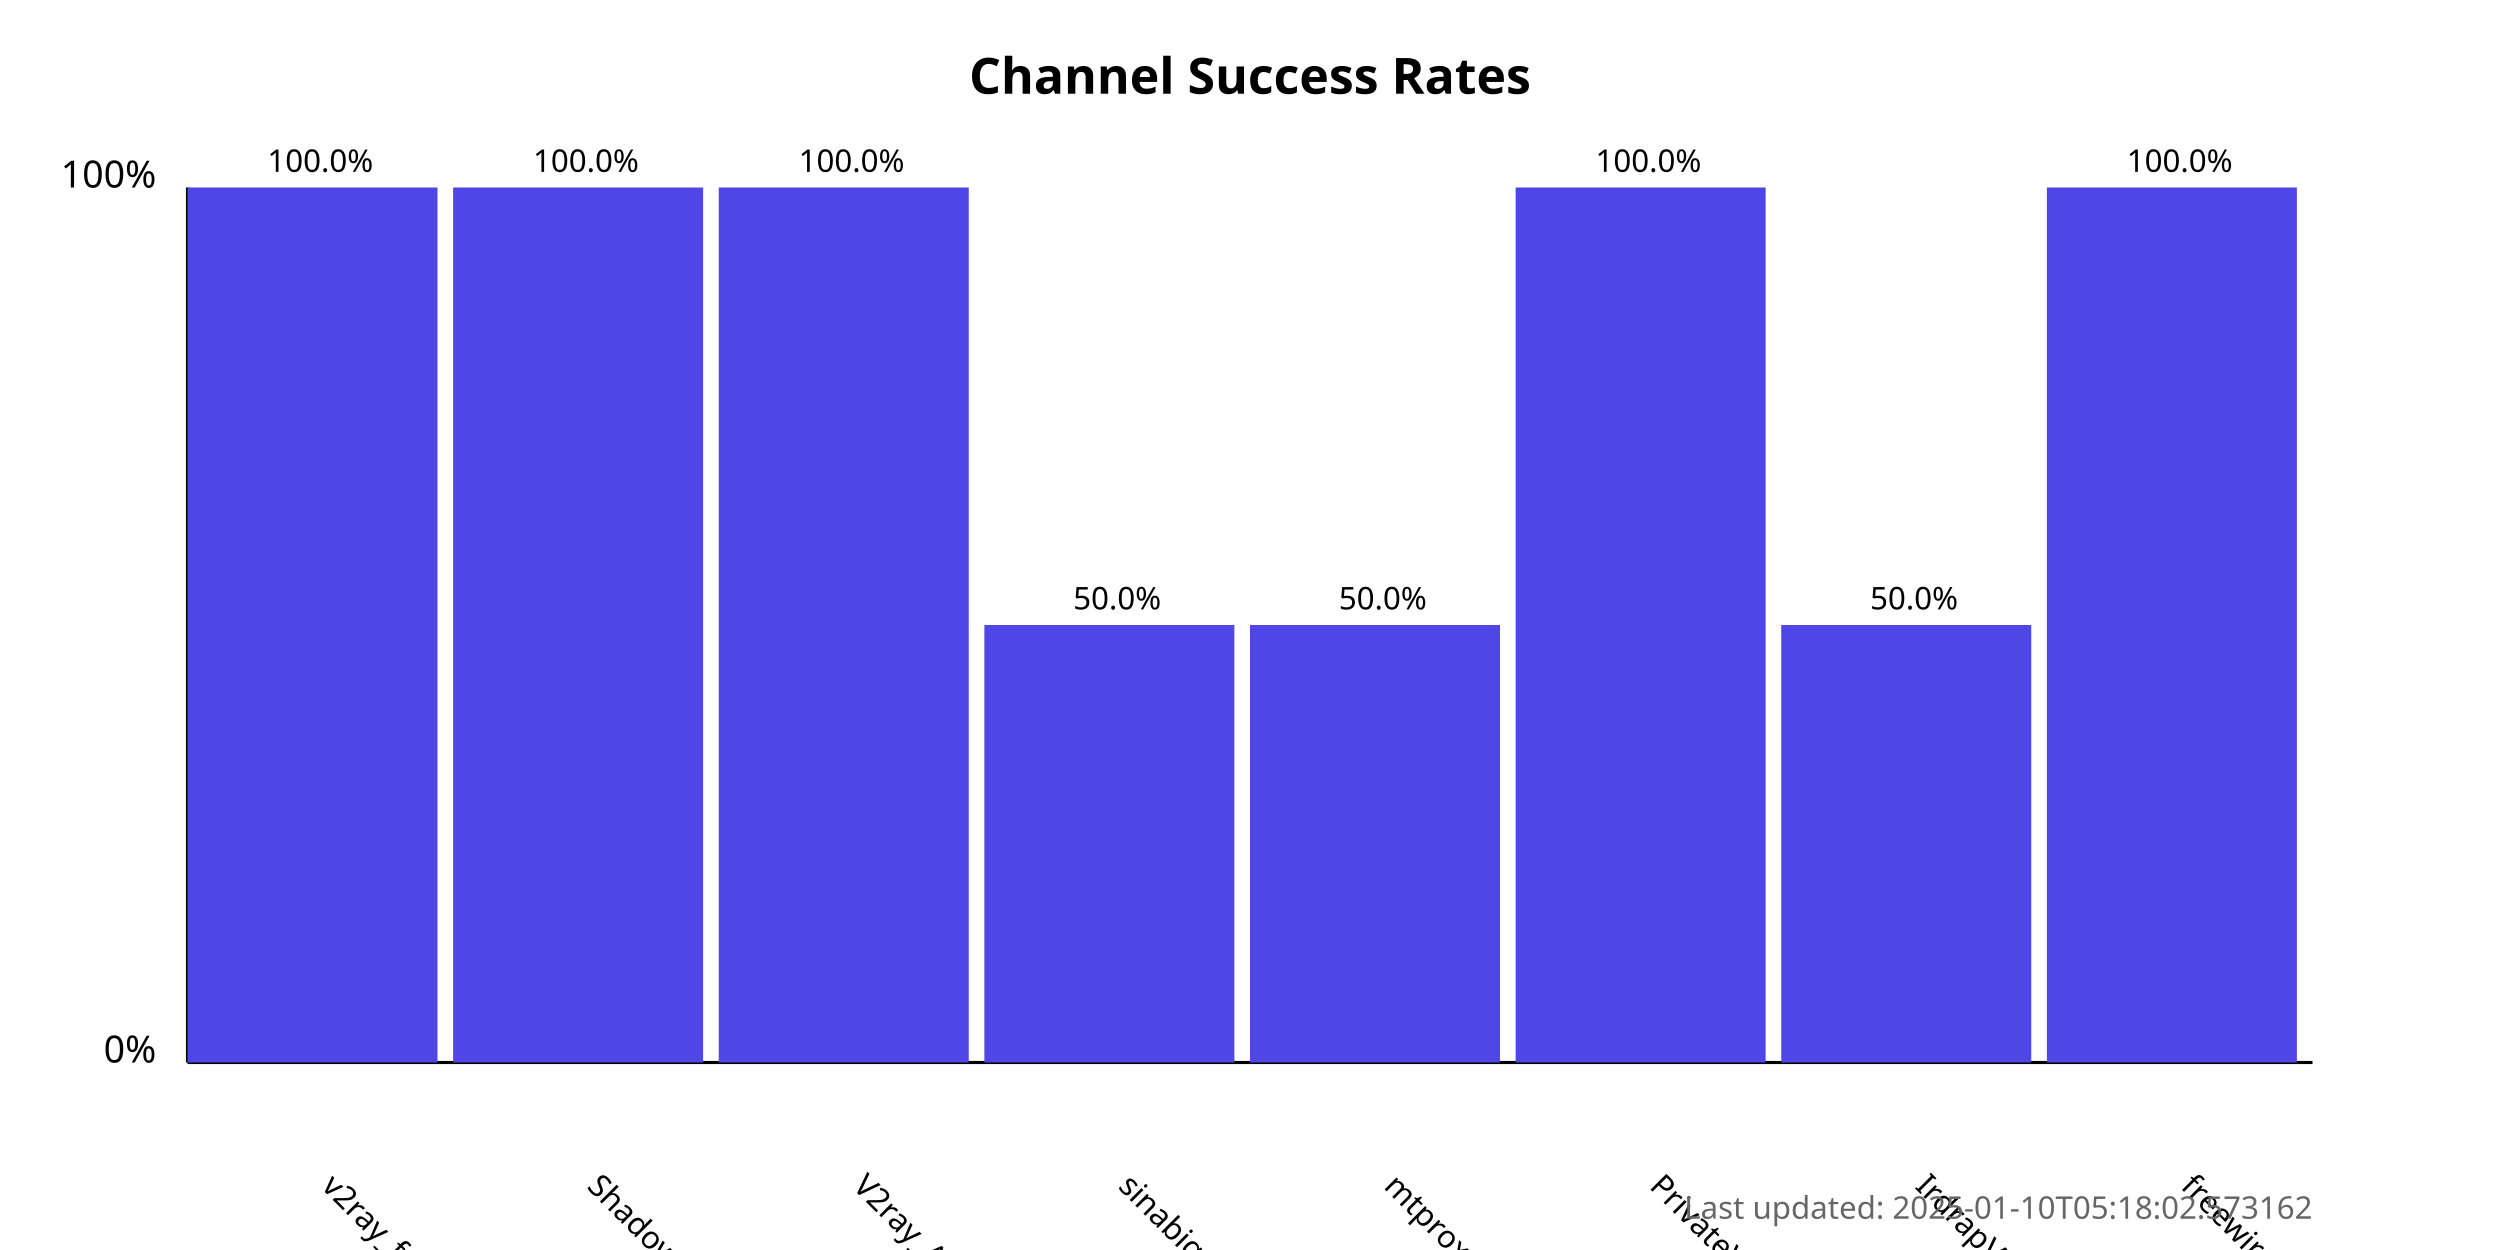
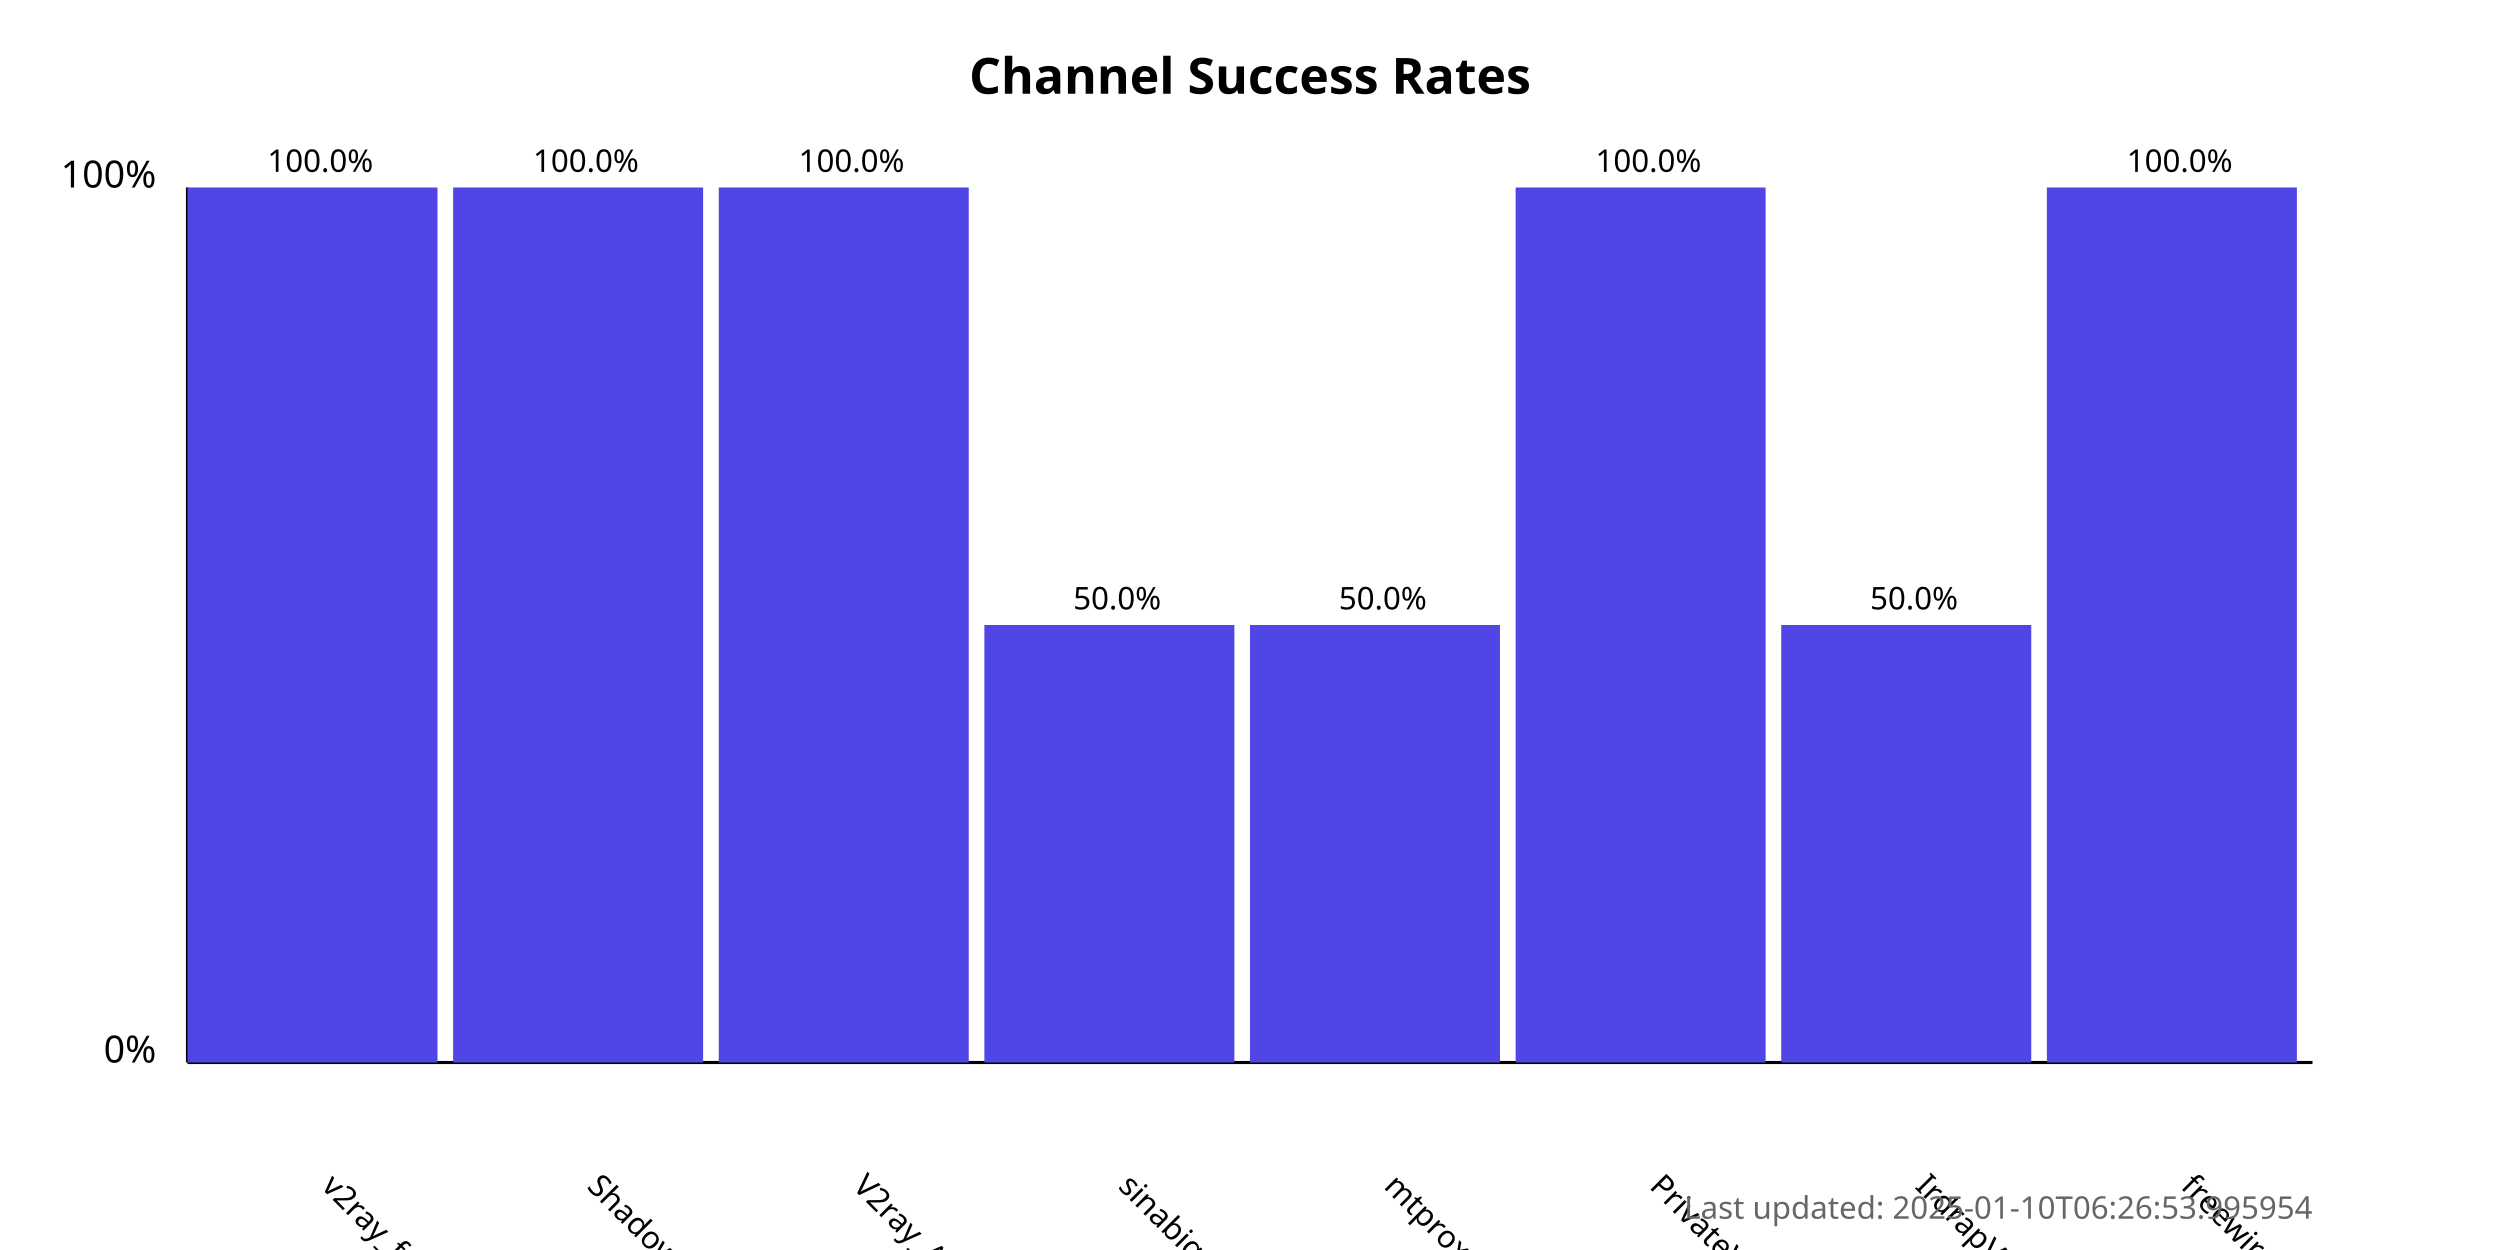
<svg xmlns="http://www.w3.org/2000/svg" width="800" height="400">
  <style>
            .chart-title { font: bold 16px sans-serif; }
            .axis-label { font: 12px sans-serif; }
            .tick-label { font: 10px sans-serif; }
            .bar { fill: #4f46e5; }
            .bar:hover { fill: #6366f1; }
            .timestamp { font: 10px sans-serif; fill: #666; }
        </style>
  <text x="400.0" y="30" text-anchor="middle" class="chart-title">
            Channel Success Rates
        </text>
  <line x1="60" y1="340" x2="60" y2="60" stroke="black" stroke-width="1" />
  <line x1="60" y1="340" x2="740" y2="340" stroke="black" stroke-width="1" />
  <text x="50" y="340" text-anchor="end" class="axis-label">0%</text>
  <text x="50" y="60" text-anchor="end" class="axis-label">100%</text>
  <g>
    <rect x="60" y="60.0" width="80.0" height="280.0" class="bar" />
    <text x="102.5" y="380" transform="rotate(45, 102.5, 380)" text-anchor="start" class="tick-label">
                v2ray_free_conf
            </text>
    <text x="102.5" y="55.0" text-anchor="middle" class="tick-label">
                100.0%
            </text>
  </g>
  <g>
    <rect x="145.0" y="60.0" width="80.0" height="280.0" class="bar" />
    <text x="187.5" y="380" transform="rotate(45, 187.5, 380)" text-anchor="start" class="tick-label">
                ShadowProxy66
            </text>
    <text x="187.5" y="55.0" text-anchor="middle" class="tick-label">
                100.0%
            </text>
  </g>
  <g>
    <rect x="230.0" y="60.0" width="80.0" height="280.0" class="bar" />
    <text x="272.5" y="380" transform="rotate(45, 272.5, 380)" text-anchor="start" class="tick-label">
                V2ray_Alpha
            </text>
    <text x="272.5" y="55.0" text-anchor="middle" class="tick-label">
                100.0%
            </text>
  </g>
  <g>
    <rect x="315.0" y="200.0" width="80.0" height="140.0" class="bar" />
    <text x="357.5" y="380" transform="rotate(45, 357.5, 380)" text-anchor="start" class="tick-label">
                sinabigo
            </text>
    <text x="357.5" y="195.0" text-anchor="middle" class="tick-label">
                50.0%
            </text>
  </g>
  <g>
    <rect x="400.0" y="200.0" width="80.0" height="140.0" class="bar" />
    <text x="442.5" y="380" transform="rotate(45, 442.5, 380)" text-anchor="start" class="tick-label">
                mtproxy_lists
            </text>
    <text x="442.5" y="195.0" text-anchor="middle" class="tick-label">
                50.0%
            </text>
  </g>
  <g>
    <rect x="485.0" y="60.0" width="80.0" height="280.0" class="bar" />
    <text x="527.5" y="380" transform="rotate(45, 527.5, 380)" text-anchor="start" class="tick-label">
                PrivateVPNs
            </text>
    <text x="527.5" y="55.0" text-anchor="middle" class="tick-label">
                100.0%
            </text>
  </g>
  <g>
    <rect x="570.0" y="200.0" width="80.0" height="140.0" class="bar" />
    <text x="612.5" y="380" transform="rotate(45, 612.5, 380)" text-anchor="start" class="tick-label">
                IrdrapVPNnews
            </text>
    <text x="612.5" y="195.0" text-anchor="middle" class="tick-label">
                50.0%
            </text>
  </g>
  <g>
    <rect x="655.0" y="60.0" width="80.0" height="280.0" class="bar" />
    <text x="697.5" y="380" transform="rotate(45, 697.5, 380)" text-anchor="start" class="tick-label">
                freewireguard
            </text>
    <text x="697.5" y="55.0" text-anchor="middle" class="tick-label">
                100.0%
            </text>
  </g>
  <text x="740" y="390" text-anchor="end" class="timestamp">
-             Last updated: 2025-01-10T05:18:02.573162
+             Last updated: 2025-01-10T06:26:53.995954
        </text>
</svg>
